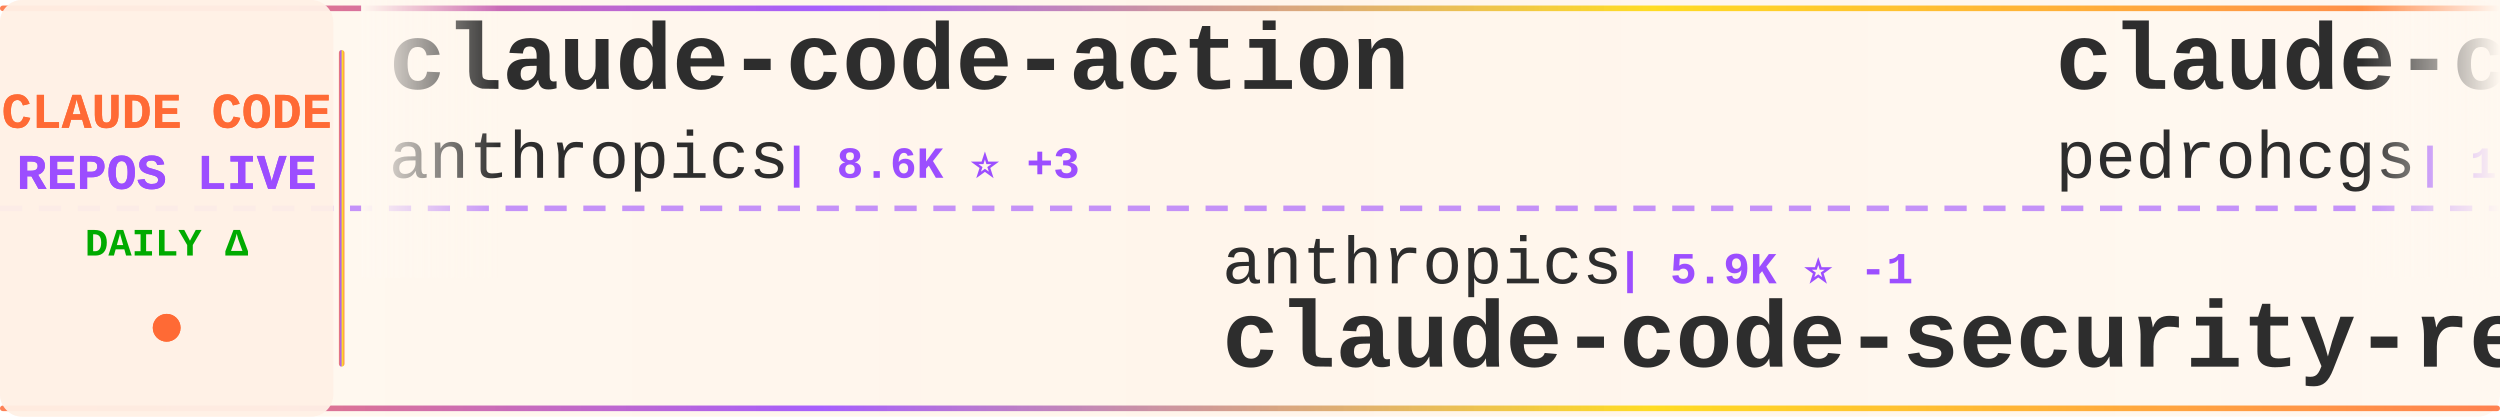
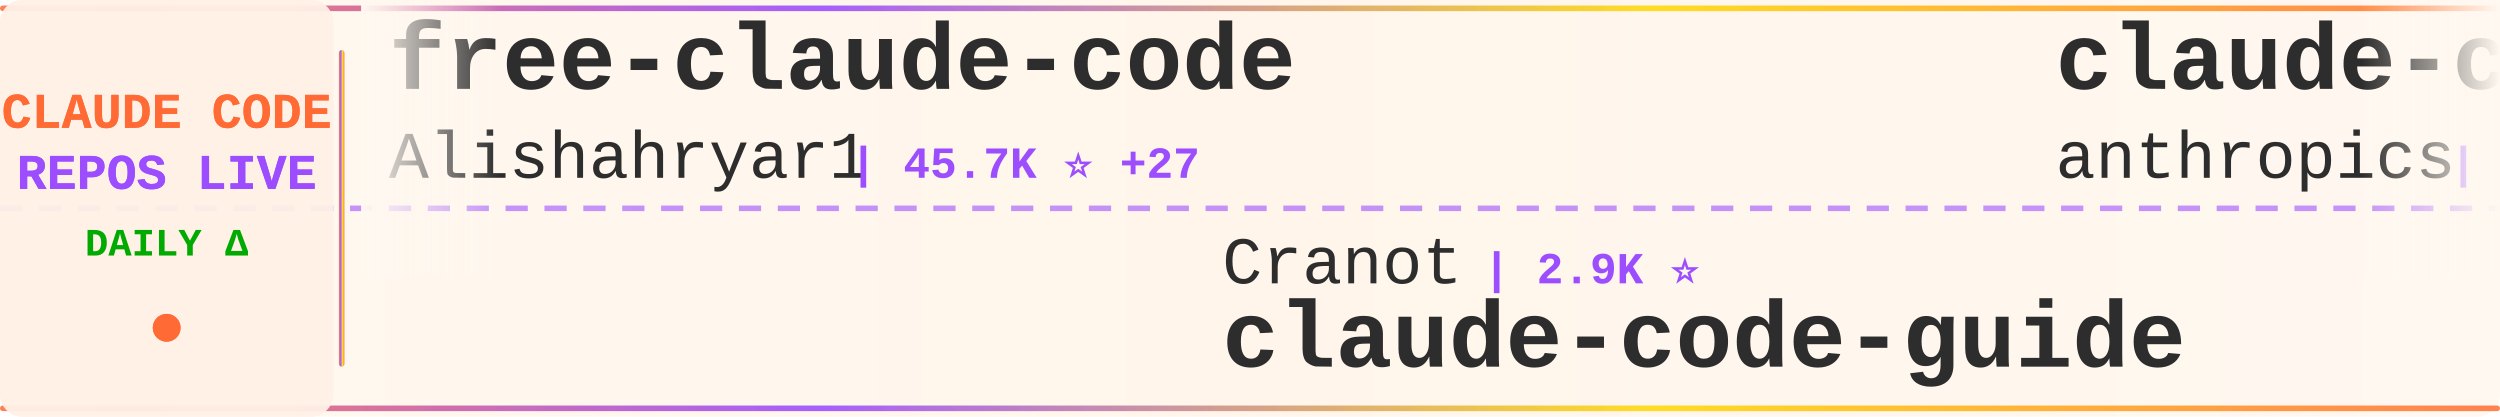
<svg xmlns="http://www.w3.org/2000/svg" width="900" height="150">
  <defs>
    <linearGradient id="tickerBg" x1="0%" y1="0%" x2="100%" y2="0%">
      <stop offset="0%" style="stop-color:#fff8f0;stop-opacity:0.98" />
      <stop offset="50%" style="stop-color:#fff5eb;stop-opacity:1" />
      <stop offset="100%" style="stop-color:#fff8f0;stop-opacity:0.98" />
    </linearGradient>
    <linearGradient id="borderGrad" x1="0%" y1="0%" x2="100%" y2="0%">
      <stop offset="0%" style="stop-color:#FF6B35;stop-opacity:0.85">
        <animate attributeName="stop-opacity" values="0.85;1;0.85" dur="2s" repeatCount="indefinite" />
      </stop>
      <stop offset="33%" style="stop-color:#9C4EFF;stop-opacity:0.9">
        <animate attributeName="stop-opacity" values="0.9;1;0.9" dur="2.2s" repeatCount="indefinite" />
      </stop>
      <stop offset="66%" style="stop-color:#FFD700;stop-opacity:0.85">
        <animate attributeName="stop-opacity" values="0.85;1;0.85" dur="1.8s" repeatCount="indefinite" />
      </stop>
      <stop offset="100%" style="stop-color:#FF6B35;stop-opacity:0.85">
        <animate attributeName="stop-opacity" values="0.85;1;0.85" dur="2s" repeatCount="indefinite" />
      </stop>
    </linearGradient>
    <filter id="textGlow">
      <feGaussianBlur stdDeviation="0.15" result="coloredBlur" />
      <feMerge>
        <feMergeNode in="coloredBlur" />
        <feMergeNode in="SourceGraphic" />
      </feMerge>
    </filter>
    <filter id="metricGlow">
      <feGaussianBlur stdDeviation="0.2" result="coloredBlur" />
      <feMerge>
        <feMergeNode in="coloredBlur" />
        <feMergeNode in="SourceGraphic" />
      </feMerge>
    </filter>
    <linearGradient id="leftFade" x1="0%" y1="0%" x2="100%" y2="0%">
      <stop offset="0%" style="stop-color:#fff8f0;stop-opacity:1" />
      <stop offset="100%" style="stop-color:#fff8f0;stop-opacity:0" />
    </linearGradient>
    <linearGradient id="rightFade" x1="0%" y1="0%" x2="100%" y2="0%">
      <stop offset="0%" style="stop-color:#fff8f0;stop-opacity:0" />
      <stop offset="100%" style="stop-color:#fff8f0;stop-opacity:1" />
    </linearGradient>
  </defs>
  <rect width="900" height="150" fill="url(#tickerBg)" rx="8" />
  <rect x="0" y="2" width="900" height="2" fill="url(#borderGrad)" rx="1" />
  <rect x="0" y="146" width="900" height="2" fill="url(#borderGrad)" rx="1" />
  <line x1="0" y1="75" x2="900" y2="75" stroke="#9C4EFF" stroke-width="2" stroke-dasharray="8 6" opacity="0.6" />
  <rect x="0" y="0" width="120" height="150" fill="#fff0e6" opacity="0.95" rx="8" />
  <text x="60" y="46" font-family="'Courier New', monospace" font-size="18" font-weight="bold" fill="#FF6B35" text-anchor="middle" filter="url(#textGlow)">
    CLAUDE CODE
  </text>
  <text x="60" y="68" font-family="'Courier New', monospace" font-size="18" font-weight="bold" fill="#9C4EFF" text-anchor="middle" filter="url(#textGlow)">
    REPOS LIVE
  </text>
  <text x="60" y="92" font-family="'Courier New', monospace" font-size="14" font-weight="bold" fill="#00aa00" text-anchor="middle">
    DAILY Δ
  </text>
  <circle cx="60" cy="118" r="5" fill="#FF6B35" filter="url(#metricGlow)">
    <animate attributeName="r" values="4;6;4" dur="1.5s" repeatCount="indefinite" />
    <animate attributeName="opacity" values="0.6;1;0.6" dur="1.5s" repeatCount="indefinite" />
  </circle>
  <rect x="122" y="18" width="2" height="114" fill="url(#borderGrad)" rx="1" />
  <clipPath id="tickerClip">
    <rect x="130" y="0" width="770" height="150" />
  </clipPath>
  <g clip-path="url(#tickerClip)">
    <g id="tickerItems">
      <animateTransform attributeName="transform" attributeType="XML" type="translate" from="0 0" to="-3000 0" dur="54s" repeatCount="indefinite" />
      <g transform="translate(0, 0)">
-         <text x="140" y="32" font-family="'Courier New', monospace" font-size="34" font-weight="bold" fill="#2d2d2d">claude-code-action</text>
-         <text x="140" y="64" font-family="'Courier New', monospace" font-size="24" font-weight="normal" fill="#2d2d2d" opacity="1.0">anthropics</text>
-         <text x="282" y="64" font-family="'Courier New', monospace" font-size="16" font-weight="bold" fill="#9C4EFF"> | 8.6K ⭐ +3</text>
+         <text x="140" y="32" font-family="'Courier New', monospace" font-size="34" font-weight="bold" fill="#2d2d2d">free-claude-code</text>
+         <text x="140" y="64" font-family="'Courier New', monospace" font-size="24" font-weight="normal" fill="#2d2d2d" opacity="1.0">Alishahryar1</text>
+         <text x="306" y="64" font-family="'Courier New', monospace" font-size="16" font-weight="bold" fill="#9C4EFF"> | 45.7K ⭐ +27</text>
      </g>
      <g transform="translate(300, 0)">
-         <text x="140" y="102" font-family="'Courier New', monospace" font-size="24" font-weight="normal" fill="#2d2d2d" opacity="1.0">anthropics</text>
-         <text x="282" y="102" font-family="'Courier New', monospace" font-size="16" font-weight="bold" fill="#9C4EFF"> | 5.9K ⭐ -1</text>
-         <text x="140" y="132" font-family="'Courier New', monospace" font-size="34" font-weight="bold" fill="#2d2d2d">claude-code-security-rev...</text>
+         <text x="140" y="102" font-family="'Courier New', monospace" font-size="24" font-weight="normal" fill="#2d2d2d" opacity="1.0">Cranot</text>
+         <text x="234" y="102" font-family="'Courier New', monospace" font-size="16" font-weight="bold" fill="#9C4EFF"> | 2.9K ⭐</text>
+         <text x="140" y="132" font-family="'Courier New', monospace" font-size="34" font-weight="bold" fill="#2d2d2d">claude-code-guide</text>
      </g>
      <g transform="translate(600, 0)">
-         <text x="140" y="32" font-family="'Courier New', monospace" font-size="34" font-weight="bold" fill="#2d2d2d">claude-code-my-workflow</text>
-         <text x="140" y="64" font-family="'Courier New', monospace" font-size="24" font-weight="normal" fill="#2d2d2d" opacity="1.0">pedrohcgs</text>
-         <text x="270" y="64" font-family="'Courier New', monospace" font-size="16" font-weight="bold" fill="#9C4EFF"> | 1.5K ⭐</text>
+         <text x="140" y="32" font-family="'Courier New', monospace" font-size="34" font-weight="bold" fill="#2d2d2d">claude-code-security-rev...</text>
+         <text x="140" y="64" font-family="'Courier New', monospace" font-size="24" font-weight="normal" fill="#2d2d2d" opacity="1.0">anthropics</text>
+         <text x="282" y="64" font-family="'Courier New', monospace" font-size="16" font-weight="bold" fill="#9C4EFF"> | 5.9K ⭐ +2</text>
      </g>
      <g transform="translate(900, 0)">
-         <text x="140" y="102" font-family="'Courier New', monospace" font-size="24" font-weight="normal" fill="#2d2d2d" opacity="1.0">andrew-kramer-inno</text>
-         <text x="378" y="102" font-family="'Courier New', monospace" font-size="16" font-weight="bold" fill="#9C4EFF"> | 593 ⭐</text>
-         <text x="140" y="132" font-family="'Courier New', monospace" font-size="34" font-weight="bold" fill="#2d2d2d">claude-code-source-build</text>
+         <text x="140" y="102" font-family="'Courier New', monospace" font-size="24" font-weight="normal" fill="#2d2d2d" opacity="1.0">Yeachan-Heo</text>
+         <text x="294" y="102" font-family="'Courier New', monospace" font-size="16" font-weight="bold" fill="#9C4EFF"> | 38.6K ⭐ +6</text>
+         <text x="140" y="132" font-family="'Courier New', monospace" font-size="34" font-weight="bold" fill="#2d2d2d">oh-my-claudecode</text>
      </g>
      <g transform="translate(1200, 0)">
-         <text x="140" y="32" font-family="'Courier New', monospace" font-size="34" font-weight="bold" fill="#2d2d2d">Claude-Code</text>
-         <text x="140" y="64" font-family="'Courier New', monospace" font-size="24" font-weight="normal" fill="#2d2d2d" opacity="1.0">pengchengneo</text>
-         <text x="306" y="64" font-family="'Courier New', monospace" font-size="16" font-weight="bold" fill="#9C4EFF"> | 1.7K ⭐</text>
+         <text x="140" y="32" font-family="'Courier New', monospace" font-size="34" font-weight="bold" fill="#2d2d2d">awesome-claude-code-suba...</text>
+         <text x="140" y="64" font-family="'Courier New', monospace" font-size="24" font-weight="normal" fill="#2d2d2d" opacity="1.0">VoltAgent</text>
+         <text x="270" y="64" font-family="'Courier New', monospace" font-size="16" font-weight="bold" fill="#9C4EFF"> | 24.4K ⭐ +11</text>
      </g>
      <g transform="translate(1500, 0)">
-         <text x="140" y="102" font-family="'Courier New', monospace" font-size="24" font-weight="normal" fill="#2d2d2d" opacity="1.0">T-Lab-CUHKSZ</text>
-         <text x="306" y="102" font-family="'Courier New', monospace" font-size="16" font-weight="bold" fill="#9C4EFF"> | 328 ⭐</text>
-         <text x="140" y="132" font-family="'Courier New', monospace" font-size="34" font-weight="bold" fill="#2d2d2d">claude-code</text>
+         <text x="140" y="102" font-family="'Courier New', monospace" font-size="24" font-weight="normal" fill="#2d2d2d" opacity="1.0">luyao618</text>
+         <text x="258" y="102" font-family="'Courier New', monospace" font-size="16" font-weight="bold" fill="#9C4EFF"> | 1.7K ⭐</text>
+         <text x="140" y="132" font-family="'Courier New', monospace" font-size="34" font-weight="bold" fill="#2d2d2d">Claude-Code-Source-Study</text>
      </g>
      <g transform="translate(1800, 0)">
-         <text x="140" y="32" font-family="'Courier New', monospace" font-size="34" font-weight="bold" fill="#2d2d2d">ralph-claude-code</text>
-         <text x="140" y="64" font-family="'Courier New', monospace" font-size="24" font-weight="normal" fill="#2d2d2d" opacity="1.0">frankbria</text>
-         <text x="270" y="64" font-family="'Courier New', monospace" font-size="16" font-weight="bold" fill="#9C4EFF"> | 9.6K ⭐</text>
+         <text x="140" y="32" font-family="'Courier New', monospace" font-size="34" font-weight="bold" fill="#2d2d2d">claude-code-spec-workflo...</text>
+         <text x="140" y="64" font-family="'Courier New', monospace" font-size="24" font-weight="normal" fill="#2d2d2d" opacity="1.0">Pimzino</text>
+         <text x="246" y="64" font-family="'Courier New', monospace" font-size="16" font-weight="bold" fill="#9C4EFF"> | 3.8K ⭐</text>
      </g>
      <g transform="translate(2100, 0)">
-         <text x="140" y="102" font-family="'Courier New', monospace" font-size="24" font-weight="normal" fill="#2d2d2d" opacity="1.0">KPR111</text>
-         <text x="234" y="102" font-family="'Courier New', monospace" font-size="16" font-weight="bold" fill="#9C4EFF"> | 18 ⭐</text>
-         <text x="140" y="132" font-family="'Courier New', monospace" font-size="34" font-weight="bold" fill="#2d2d2d">Claude-Code</text>
+         <text x="140" y="102" font-family="'Courier New', monospace" font-size="24" font-weight="normal" fill="#2d2d2d" opacity="1.0">ponponon</text>
+         <text x="258" y="102" font-family="'Courier New', monospace" font-size="16" font-weight="bold" fill="#9C4EFF"> | 2.3K ⭐ -1</text>
+         <text x="140" y="132" font-family="'Courier New', monospace" font-size="34" font-weight="bold" fill="#2d2d2d">claude_code_src</text>
      </g>
      <g transform="translate(2400, 0)">
-         <text x="140" y="32" font-family="'Courier New', monospace" font-size="34" font-weight="bold" fill="#2d2d2d">Claude-Code-Usage-Monito...</text>
-         <text x="140" y="64" font-family="'Courier New', monospace" font-size="24" font-weight="normal" fill="#2d2d2d" opacity="1.0">Maciek-roboblog</text>
-         <text x="342" y="64" font-family="'Courier New', monospace" font-size="16" font-weight="bold" fill="#9C4EFF"> | 8.6K ⭐ -2</text>
+         <text x="140" y="32" font-family="'Courier New', monospace" font-size="34" font-weight="bold" fill="#2d2d2d">Claude-code</text>
+         <text x="140" y="64" font-family="'Courier New', monospace" font-size="24" font-weight="normal" fill="#2d2d2d" opacity="1.0">fazxes</text>
+         <text x="234" y="64" font-family="'Courier New', monospace" font-size="16" font-weight="bold" fill="#9C4EFF"> | 231 ⭐</text>
      </g>
      <g transform="translate(2700, 0)">
-         <text x="140" y="102" font-family="'Courier New', monospace" font-size="24" font-weight="normal" fill="#2d2d2d" opacity="1.0">VoltAgent</text>
-         <text x="270" y="102" font-family="'Courier New', monospace" font-size="16" font-weight="bold" fill="#9C4EFF"> | 24.4K ⭐ +8</text>
-         <text x="140" y="132" font-family="'Courier New', monospace" font-size="34" font-weight="bold" fill="#2d2d2d">awesome-claude-code-suba...</text>
+         <text x="140" y="102" font-family="'Courier New', monospace" font-size="24" font-weight="normal" fill="#2d2d2d" opacity="1.0">jeremylongshore</text>
+         <text x="342" y="102" font-family="'Courier New', monospace" font-size="16" font-weight="bold" fill="#9C4EFF"> | 2.6K ⭐ +1</text>
+         <text x="140" y="132" font-family="'Courier New', monospace" font-size="34" font-weight="bold" fill="#2d2d2d">claude-code-plugins-plus...</text>
      </g>
      <g transform="translate(3000, 0)">
-         <text x="140" y="32" font-family="'Courier New', monospace" font-size="34" font-weight="bold" fill="#2d2d2d">claude-code-action</text>
-         <text x="140" y="64" font-family="'Courier New', monospace" font-size="24" font-weight="normal" fill="#2d2d2d" opacity="1.0">anthropics</text>
-         <text x="282" y="64" font-family="'Courier New', monospace" font-size="16" font-weight="bold" fill="#9C4EFF"> | 8.6K ⭐ +3</text>
+         <text x="140" y="32" font-family="'Courier New', monospace" font-size="34" font-weight="bold" fill="#2d2d2d">free-claude-code</text>
+         <text x="140" y="64" font-family="'Courier New', monospace" font-size="24" font-weight="normal" fill="#2d2d2d" opacity="1.0">Alishahryar1</text>
+         <text x="306" y="64" font-family="'Courier New', monospace" font-size="16" font-weight="bold" fill="#9C4EFF"> | 45.7K ⭐ +27</text>
      </g>
      <g transform="translate(3300, 0)">
-         <text x="140" y="102" font-family="'Courier New', monospace" font-size="24" font-weight="normal" fill="#2d2d2d" opacity="1.0">anthropics</text>
-         <text x="282" y="102" font-family="'Courier New', monospace" font-size="16" font-weight="bold" fill="#9C4EFF"> | 5.9K ⭐ -1</text>
-         <text x="140" y="132" font-family="'Courier New', monospace" font-size="34" font-weight="bold" fill="#2d2d2d">claude-code-security-rev...</text>
+         <text x="140" y="102" font-family="'Courier New', monospace" font-size="24" font-weight="normal" fill="#2d2d2d" opacity="1.0">Cranot</text>
+         <text x="234" y="102" font-family="'Courier New', monospace" font-size="16" font-weight="bold" fill="#9C4EFF"> | 2.9K ⭐</text>
+         <text x="140" y="132" font-family="'Courier New', monospace" font-size="34" font-weight="bold" fill="#2d2d2d">claude-code-guide</text>
      </g>
      <g transform="translate(3600, 0)">
-         <text x="140" y="32" font-family="'Courier New', monospace" font-size="34" font-weight="bold" fill="#2d2d2d">claude-code-my-workflow</text>
-         <text x="140" y="64" font-family="'Courier New', monospace" font-size="24" font-weight="normal" fill="#2d2d2d" opacity="1.0">pedrohcgs</text>
-         <text x="270" y="64" font-family="'Courier New', monospace" font-size="16" font-weight="bold" fill="#9C4EFF"> | 1.5K ⭐</text>
+         <text x="140" y="32" font-family="'Courier New', monospace" font-size="34" font-weight="bold" fill="#2d2d2d">claude-code-security-rev...</text>
+         <text x="140" y="64" font-family="'Courier New', monospace" font-size="24" font-weight="normal" fill="#2d2d2d" opacity="1.0">anthropics</text>
+         <text x="282" y="64" font-family="'Courier New', monospace" font-size="16" font-weight="bold" fill="#9C4EFF"> | 5.9K ⭐ +2</text>
      </g>
      <g transform="translate(3900, 0)">
-         <text x="140" y="102" font-family="'Courier New', monospace" font-size="24" font-weight="normal" fill="#2d2d2d" opacity="1.0">andrew-kramer-inno</text>
-         <text x="378" y="102" font-family="'Courier New', monospace" font-size="16" font-weight="bold" fill="#9C4EFF"> | 593 ⭐</text>
-         <text x="140" y="132" font-family="'Courier New', monospace" font-size="34" font-weight="bold" fill="#2d2d2d">claude-code-source-build</text>
+         <text x="140" y="102" font-family="'Courier New', monospace" font-size="24" font-weight="normal" fill="#2d2d2d" opacity="1.0">Yeachan-Heo</text>
+         <text x="294" y="102" font-family="'Courier New', monospace" font-size="16" font-weight="bold" fill="#9C4EFF"> | 38.6K ⭐ +6</text>
+         <text x="140" y="132" font-family="'Courier New', monospace" font-size="34" font-weight="bold" fill="#2d2d2d">oh-my-claudecode</text>
      </g>
    </g>
  </g>
  <rect x="130" y="0" width="50" height="100" fill="url(#leftFade)" />
  <rect x="850" y="0" width="50" height="100" fill="url(#rightFade)" />
</svg>
